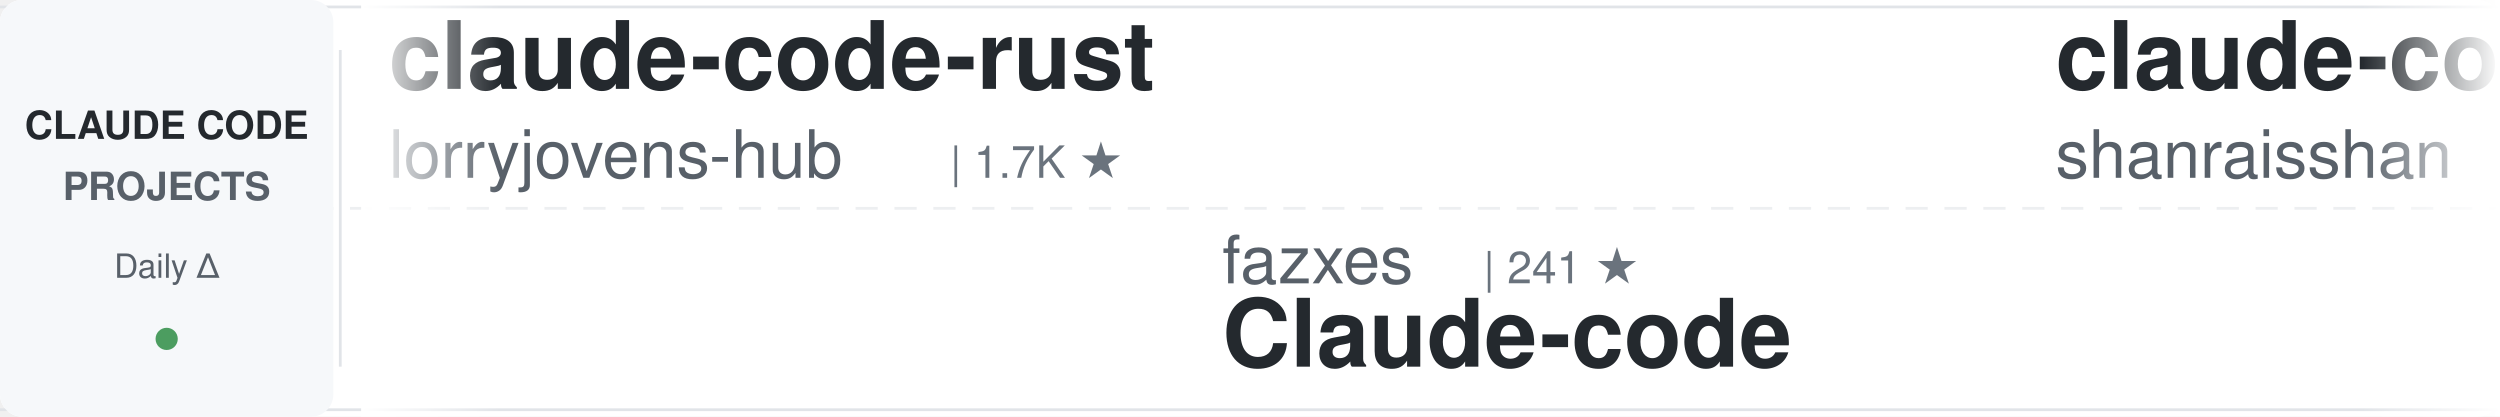
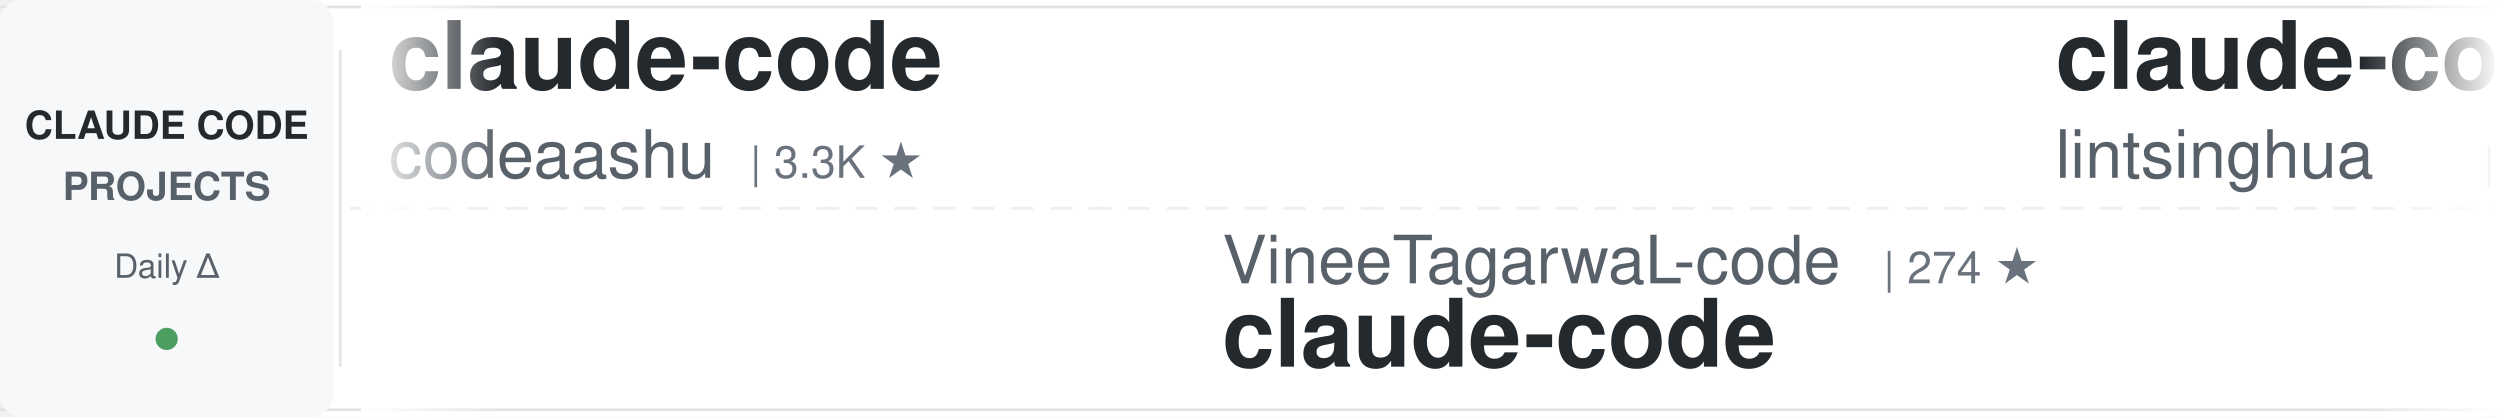
<svg xmlns="http://www.w3.org/2000/svg" width="900" height="150">
  <defs>
    <linearGradient id="awesomeLeftFade" x1="0%" y1="0%" x2="100%" y2="0%">
      <stop offset="0%" style="stop-color:#ffffff;stop-opacity:1" />
      <stop offset="100%" style="stop-color:#ffffff;stop-opacity:0" />
    </linearGradient>
    <linearGradient id="awesomeRightFade" x1="0%" y1="0%" x2="100%" y2="0%">
      <stop offset="0%" style="stop-color:#ffffff;stop-opacity:0" />
      <stop offset="100%" style="stop-color:#ffffff;stop-opacity:1" />
    </linearGradient>
  </defs>
  <rect width="900" height="150" fill="#ffffff" rx="8" />
  <rect x="0" y="2" width="900" height="1" fill="#e1e4e8" />
  <rect x="0" y="147" width="900" height="1" fill="#e1e4e8" />
  <line x1="0" y1="75" x2="900" y2="75" stroke="#e1e4e8" stroke-width="1" stroke-dasharray="8 6" opacity="0.6" />
  <rect x="0" y="0" width="120" height="150" fill="#f6f8fa" rx="8" />
  <text x="60" y="50" font-family="-apple-system, BlinkMacSystemFont, 'Segoe UI', Helvetica, Arial, sans-serif" font-size="14" font-weight="600" fill="#24292e" text-anchor="middle">CLAUDE CODE</text>
  <text x="60" y="72" font-family="-apple-system, BlinkMacSystemFont, 'Segoe UI', Helvetica, Arial, sans-serif" font-size="14" font-weight="600" fill="#586069" text-anchor="middle">PROJECTS</text>
  <text x="60" y="100" font-family="-apple-system, BlinkMacSystemFont, 'Segoe UI', Helvetica, Arial, sans-serif" font-size="12" font-weight="500" fill="#586069" text-anchor="middle">Daily Δ</text>
  <circle cx="60" cy="122" r="4" fill="#22863a" opacity="0.8" />
  <rect x="122" y="18" width="1" height="114" fill="#e1e4e8" />
  <clipPath id="awesomeTickerClip">
    <rect x="130" y="0" width="770" height="150" />
  </clipPath>
  <g clip-path="url(#awesomeTickerClip)">
    <g id="awesomeTickerItems">
      <animateTransform attributeName="transform" attributeType="XML" type="translate" from="0 0" to="-3000 0" dur="54s" repeatCount="indefinite" />
      <g transform="translate(0, 0)">
+         <text x="140" y="32" font-family="-apple-system, BlinkMacSystemFont, 'Segoe UI', Helvetica, Arial, sans-serif" font-size="34" font-weight="600" fill="#24292e">claude-code</text>
+         <text x="140" y="64" font-family="-apple-system, BlinkMacSystemFont, 'Segoe UI', Helvetica, Arial, sans-serif" font-size="24" font-weight="400" fill="#586069">codeaashu</text>
+         <text x="270" y="64" font-family="-apple-system, BlinkMacSystemFont, 'Segoe UI', Helvetica, Arial, sans-serif" font-size="16" font-weight="500" fill="#6a737d">| 3.3K ★</text>
+       </g>
+       <g transform="translate(300, 0)">
+         <text x="140" y="102" font-family="-apple-system, BlinkMacSystemFont, 'Segoe UI', Helvetica, Arial, sans-serif" font-size="24" font-weight="400" fill="#586069">VineeTagarwaL-code</text>
+         <text x="378" y="102" font-family="-apple-system, BlinkMacSystemFont, 'Segoe UI', Helvetica, Arial, sans-serif" font-size="16" font-weight="500" fill="#6a737d">| 274 ★</text>
+         <text x="140" y="132" font-family="-apple-system, BlinkMacSystemFont, 'Segoe UI', Helvetica, Arial, sans-serif" font-size="34" font-weight="600" fill="#24292e">claude-code</text>
+       </g>
+       <g transform="translate(600, 0)">
+         <text x="140" y="32" font-family="-apple-system, BlinkMacSystemFont, 'Segoe UI', Helvetica, Arial, sans-serif" font-size="34" font-weight="600" fill="#24292e">claude-code-book</text>
+         <text x="140" y="64" font-family="-apple-system, BlinkMacSystemFont, 'Segoe UI', Helvetica, Arial, sans-serif" font-size="24" font-weight="400" fill="#586069">lintsinghua</text>
+         <text x="294" y="64" font-family="-apple-system, BlinkMacSystemFont, 'Segoe UI', Helvetica, Arial, sans-serif" font-size="16" font-weight="500" fill="#6a737d">| 4.2K ★</text>
+         <text x="371" y="64" font-family="-apple-system, BlinkMacSystemFont, 'Segoe UI', Helvetica, Arial, sans-serif" font-size="16" font-weight="500" fill="#22863a"> +2</text>
+       </g>
+       <g transform="translate(900, 0)">
+         <text x="140" y="102" font-family="-apple-system, BlinkMacSystemFont, 'Segoe UI', Helvetica, Arial, sans-serif" font-size="24" font-weight="400" fill="#586069">jarmuine</text>
+         <text x="258" y="102" font-family="-apple-system, BlinkMacSystemFont, 'Segoe UI', Helvetica, Arial, sans-serif" font-size="16" font-weight="500" fill="#6a737d">| 2.3K ★</text>
+         <text x="335" y="102" font-family="-apple-system, BlinkMacSystemFont, 'Segoe UI', Helvetica, Arial, sans-serif" font-size="16" font-weight="500" fill="#22863a"> +1</text>
+         <text x="140" y="132" font-family="-apple-system, BlinkMacSystemFont, 'Segoe UI', Helvetica, Arial, sans-serif" font-size="34" font-weight="600" fill="#24292e">claude-code</text>
+       </g>
+       <g transform="translate(1200, 0)">
+         <text x="140" y="32" font-family="-apple-system, BlinkMacSystemFont, 'Segoe UI', Helvetica, Arial, sans-serif" font-size="34" font-weight="600" fill="#24292e">sc-claude-code-files</text>
+         <text x="140" y="64" font-family="-apple-system, BlinkMacSystemFont, 'Segoe UI', Helvetica, Arial, sans-serif" font-size="24" font-weight="400" fill="#586069">https-deeplearning-ai</text>
+         <text x="414" y="64" font-family="-apple-system, BlinkMacSystemFont, 'Segoe UI', Helvetica, Arial, sans-serif" font-size="16" font-weight="500" fill="#6a737d">| 549 ★</text>
+       </g>
+       <g transform="translate(1500, 0)">
+         <text x="140" y="102" font-family="-apple-system, BlinkMacSystemFont, 'Segoe UI', Helvetica, Arial, sans-serif" font-size="24" font-weight="400" fill="#586069">tanbiralam</text>
+         <text x="282" y="102" font-family="-apple-system, BlinkMacSystemFont, 'Segoe UI', Helvetica, Arial, sans-serif" font-size="16" font-weight="500" fill="#6a737d">| 2.3K ★</text>
+         <text x="359" y="102" font-family="-apple-system, BlinkMacSystemFont, 'Segoe UI', Helvetica, Arial, sans-serif" font-size="16" font-weight="500" fill="#22863a"> +1</text>
+         <text x="140" y="132" font-family="-apple-system, BlinkMacSystemFont, 'Segoe UI', Helvetica, Arial, sans-serif" font-size="34" font-weight="600" fill="#24292e">claude-code</text>
+       </g>
+       <g transform="translate(1800, 0)">
+         <text x="140" y="32" font-family="-apple-system, BlinkMacSystemFont, 'Segoe UI', Helvetica, Arial, sans-serif" font-size="34" font-weight="600" fill="#24292e">collection-claude-code-s...</text>
+         <text x="140" y="64" font-family="-apple-system, BlinkMacSystemFont, 'Segoe UI', Helvetica, Arial, sans-serif" font-size="24" font-weight="400" fill="#586069">chauncygu</text>
+         <text x="270" y="64" font-family="-apple-system, BlinkMacSystemFont, 'Segoe UI', Helvetica, Arial, sans-serif" font-size="16" font-weight="500" fill="#6a737d">| 2.8K ★</text>
+         <text x="347" y="64" font-family="-apple-system, BlinkMacSystemFont, 'Segoe UI', Helvetica, Arial, sans-serif" font-size="16" font-weight="500" fill="#22863a"> +1</text>
+       </g>
+       <g transform="translate(2100, 0)">
+         <text x="140" y="102" font-family="-apple-system, BlinkMacSystemFont, 'Segoe UI', Helvetica, Arial, sans-serif" font-size="24" font-weight="400" fill="#586069">Donchitos</text>
+         <text x="270" y="102" font-family="-apple-system, BlinkMacSystemFont, 'Segoe UI', Helvetica, Arial, sans-serif" font-size="16" font-weight="500" fill="#6a737d">| 25.2K ★</text>
+         <text x="356" y="102" font-family="-apple-system, BlinkMacSystemFont, 'Segoe UI', Helvetica, Arial, sans-serif" font-size="16" font-weight="500" fill="#22863a"> +5</text>
+         <text x="140" y="132" font-family="-apple-system, BlinkMacSystemFont, 'Segoe UI', Helvetica, Arial, sans-serif" font-size="34" font-weight="600" fill="#24292e">Claude-Code-Game-Studios</text>
+       </g>
+       <g transform="translate(2400, 0)">
        <text x="140" y="32" font-family="-apple-system, BlinkMacSystemFont, 'Segoe UI', Helvetica, Arial, sans-serif" font-size="34" font-weight="600" fill="#24292e">claude-code-rust</text>
        <text x="140" y="64" font-family="-apple-system, BlinkMacSystemFont, 'Segoe UI', Helvetica, Arial, sans-serif" font-size="24" font-weight="400" fill="#586069">lorryjovens-hub</text>
        <text x="342" y="64" font-family="-apple-system, BlinkMacSystemFont, 'Segoe UI', Helvetica, Arial, sans-serif" font-size="16" font-weight="500" fill="#6a737d">| 1.7K ★</text>
      </g>
-       <g transform="translate(300, 0)">
-         <text x="140" y="102" font-family="-apple-system, BlinkMacSystemFont, 'Segoe UI', Helvetica, Arial, sans-serif" font-size="24" font-weight="400" fill="#586069">fazxes</text>
-         <text x="234" y="102" font-family="-apple-system, BlinkMacSystemFont, 'Segoe UI', Helvetica, Arial, sans-serif" font-size="16" font-weight="500" fill="#6a737d">| 241 ★</text>
-         <text x="140" y="132" font-family="-apple-system, BlinkMacSystemFont, 'Segoe UI', Helvetica, Arial, sans-serif" font-size="34" font-weight="600" fill="#24292e">Claude-code</text>
+       <g transform="translate(2700, 0)">
+         <text x="140" y="102" font-family="-apple-system, BlinkMacSystemFont, 'Segoe UI', Helvetica, Arial, sans-serif" font-size="24" font-weight="400" fill="#586069">frankbria</text>
+         <text x="270" y="102" font-family="-apple-system, BlinkMacSystemFont, 'Segoe UI', Helvetica, Arial, sans-serif" font-size="16" font-weight="500" fill="#6a737d">| 9.6K ★</text>
+         <text x="347" y="102" font-family="-apple-system, BlinkMacSystemFont, 'Segoe UI', Helvetica, Arial, sans-serif" font-size="16" font-weight="500" fill="#22863a"> +1</text>
+         <text x="140" y="132" font-family="-apple-system, BlinkMacSystemFont, 'Segoe UI', Helvetica, Arial, sans-serif" font-size="34" font-weight="600" fill="#24292e">ralph-claude-code</text>
      </g>
-       <g transform="translate(600, 0)">
-         <text x="140" y="32" font-family="-apple-system, BlinkMacSystemFont, 'Segoe UI', Helvetica, Arial, sans-serif" font-size="34" font-weight="600" fill="#24292e">claude-code-best-practic...</text>
-         <text x="140" y="64" font-family="-apple-system, BlinkMacSystemFont, 'Segoe UI', Helvetica, Arial, sans-serif" font-size="24" font-weight="400" fill="#586069">shanraisshan</text>
-         <text x="306" y="64" font-family="-apple-system, BlinkMacSystemFont, 'Segoe UI', Helvetica, Arial, sans-serif" font-size="16" font-weight="500" fill="#6a737d">| 66.1K ★</text>
-         <text x="392" y="64" font-family="-apple-system, BlinkMacSystemFont, 'Segoe UI', Helvetica, Arial, sans-serif" font-size="16" font-weight="500" fill="#22863a"> +11</text>
+       <g transform="translate(3000, 0)">
+         <text x="140" y="32" font-family="-apple-system, BlinkMacSystemFont, 'Segoe UI', Helvetica, Arial, sans-serif" font-size="34" font-weight="600" fill="#24292e">claude-code</text>
+         <text x="140" y="64" font-family="-apple-system, BlinkMacSystemFont, 'Segoe UI', Helvetica, Arial, sans-serif" font-size="24" font-weight="400" fill="#586069">codeaashu</text>
+         <text x="270" y="64" font-family="-apple-system, BlinkMacSystemFont, 'Segoe UI', Helvetica, Arial, sans-serif" font-size="16" font-weight="500" fill="#6a737d">| 3.3K ★</text>
      </g>
-       <g transform="translate(900, 0)">
-         <text x="140" y="102" font-family="-apple-system, BlinkMacSystemFont, 'Segoe UI', Helvetica, Arial, sans-serif" font-size="24" font-weight="400" fill="#586069">RishabhK103</text>
-         <text x="294" y="102" font-family="-apple-system, BlinkMacSystemFont, 'Segoe UI', Helvetica, Arial, sans-serif" font-size="16" font-weight="500" fill="#6a737d">| 105 ★</text>
+       <g transform="translate(3300, 0)">
+         <text x="140" y="102" font-family="-apple-system, BlinkMacSystemFont, 'Segoe UI', Helvetica, Arial, sans-serif" font-size="24" font-weight="400" fill="#586069">VineeTagarwaL-code</text>
+         <text x="378" y="102" font-family="-apple-system, BlinkMacSystemFont, 'Segoe UI', Helvetica, Arial, sans-serif" font-size="16" font-weight="500" fill="#6a737d">| 274 ★</text>
        <text x="140" y="132" font-family="-apple-system, BlinkMacSystemFont, 'Segoe UI', Helvetica, Arial, sans-serif" font-size="34" font-weight="600" fill="#24292e">claude-code</text>
      </g>
-       <g transform="translate(1200, 0)">
-         <text x="140" y="32" font-family="-apple-system, BlinkMacSystemFont, 'Segoe UI', Helvetica, Arial, sans-serif" font-size="34" font-weight="600" fill="#24292e">learn-claude-code</text>
-         <text x="140" y="64" font-family="-apple-system, BlinkMacSystemFont, 'Segoe UI', Helvetica, Arial, sans-serif" font-size="24" font-weight="400" fill="#586069">shareAI-lab</text>
-         <text x="294" y="64" font-family="-apple-system, BlinkMacSystemFont, 'Segoe UI', Helvetica, Arial, sans-serif" font-size="16" font-weight="500" fill="#6a737d">| 77.1K ★</text>
-         <text x="380" y="64" font-family="-apple-system, BlinkMacSystemFont, 'Segoe UI', Helvetica, Arial, sans-serif" font-size="16" font-weight="500" fill="#22863a"> +7</text>
-       </g>
-       <g transform="translate(1500, 0)">
-         <text x="140" y="102" font-family="-apple-system, BlinkMacSystemFont, 'Segoe UI', Helvetica, Arial, sans-serif" font-size="24" font-weight="400" fill="#586069">repowise-dev</text>
-         <text x="306" y="102" font-family="-apple-system, BlinkMacSystemFont, 'Segoe UI', Helvetica, Arial, sans-serif" font-size="16" font-weight="500" fill="#6a737d">| 1.2K ★</text>
-         <text x="140" y="132" font-family="-apple-system, BlinkMacSystemFont, 'Segoe UI', Helvetica, Arial, sans-serif" font-size="34" font-weight="600" fill="#24292e">claude-code-prompts</text>
-       </g>
-       <g transform="translate(1800, 0)">
-         <text x="140" y="32" font-family="-apple-system, BlinkMacSystemFont, 'Segoe UI', Helvetica, Arial, sans-serif" font-size="34" font-weight="600" fill="#24292e">claude-code-action</text>
-         <text x="140" y="64" font-family="-apple-system, BlinkMacSystemFont, 'Segoe UI', Helvetica, Arial, sans-serif" font-size="24" font-weight="400" fill="#586069">anthropics</text>
-         <text x="282" y="64" font-family="-apple-system, BlinkMacSystemFont, 'Segoe UI', Helvetica, Arial, sans-serif" font-size="16" font-weight="500" fill="#6a737d">| 8.9K ★</text>
-       </g>
-       <g transform="translate(2100, 0)">
-         <text x="140" y="102" font-family="-apple-system, BlinkMacSystemFont, 'Segoe UI', Helvetica, Arial, sans-serif" font-size="24" font-weight="400" fill="#586069">Windy3f3f3f3f</text>
-         <text x="318" y="102" font-family="-apple-system, BlinkMacSystemFont, 'Segoe UI', Helvetica, Arial, sans-serif" font-size="16" font-weight="500" fill="#6a737d">| 3.6K ★</text>
-         <text x="140" y="132" font-family="-apple-system, BlinkMacSystemFont, 'Segoe UI', Helvetica, Arial, sans-serif" font-size="34" font-weight="600" fill="#24292e">how-claude-code-works</text>
-       </g>
-       <g transform="translate(2400, 0)">
-         <text x="140" y="32" font-family="-apple-system, BlinkMacSystemFont, 'Segoe UI', Helvetica, Arial, sans-serif" font-size="34" font-weight="600" fill="#24292e">claude-code-tips</text>
-         <text x="140" y="64" font-family="-apple-system, BlinkMacSystemFont, 'Segoe UI', Helvetica, Arial, sans-serif" font-size="24" font-weight="400" fill="#586069">ykdojo</text>
-         <text x="234" y="64" font-family="-apple-system, BlinkMacSystemFont, 'Segoe UI', Helvetica, Arial, sans-serif" font-size="16" font-weight="500" fill="#6a737d">| 10.1K ★</text>
-       </g>
-       <g transform="translate(2700, 0)">
-         <text x="140" y="102" font-family="-apple-system, BlinkMacSystemFont, 'Segoe UI', Helvetica, Arial, sans-serif" font-size="24" font-weight="400" fill="#586069">lowcortisolprogrammer</text>
-         <text x="414" y="102" font-family="-apple-system, BlinkMacSystemFont, 'Segoe UI', Helvetica, Arial, sans-serif" font-size="16" font-weight="500" fill="#6a737d">| 171 ★</text>
-         <text x="140" y="132" font-family="-apple-system, BlinkMacSystemFont, 'Segoe UI', Helvetica, Arial, sans-serif" font-size="34" font-weight="600" fill="#24292e">claude-code</text>
-       </g>
-       <g transform="translate(3000, 0)">
-         <text x="140" y="32" font-family="-apple-system, BlinkMacSystemFont, 'Segoe UI', Helvetica, Arial, sans-serif" font-size="34" font-weight="600" fill="#24292e">claude-code-rust</text>
-         <text x="140" y="64" font-family="-apple-system, BlinkMacSystemFont, 'Segoe UI', Helvetica, Arial, sans-serif" font-size="24" font-weight="400" fill="#586069">lorryjovens-hub</text>
-         <text x="342" y="64" font-family="-apple-system, BlinkMacSystemFont, 'Segoe UI', Helvetica, Arial, sans-serif" font-size="16" font-weight="500" fill="#6a737d">| 1.7K ★</text>
-       </g>
-       <g transform="translate(3300, 0)">
-         <text x="140" y="102" font-family="-apple-system, BlinkMacSystemFont, 'Segoe UI', Helvetica, Arial, sans-serif" font-size="24" font-weight="400" fill="#586069">fazxes</text>
-         <text x="234" y="102" font-family="-apple-system, BlinkMacSystemFont, 'Segoe UI', Helvetica, Arial, sans-serif" font-size="16" font-weight="500" fill="#6a737d">| 241 ★</text>
-         <text x="140" y="132" font-family="-apple-system, BlinkMacSystemFont, 'Segoe UI', Helvetica, Arial, sans-serif" font-size="34" font-weight="600" fill="#24292e">Claude-code</text>
-       </g>
      <g transform="translate(3600, 0)">
-         <text x="140" y="32" font-family="-apple-system, BlinkMacSystemFont, 'Segoe UI', Helvetica, Arial, sans-serif" font-size="34" font-weight="600" fill="#24292e">claude-code-best-practic...</text>
-         <text x="140" y="64" font-family="-apple-system, BlinkMacSystemFont, 'Segoe UI', Helvetica, Arial, sans-serif" font-size="24" font-weight="400" fill="#586069">shanraisshan</text>
-         <text x="306" y="64" font-family="-apple-system, BlinkMacSystemFont, 'Segoe UI', Helvetica, Arial, sans-serif" font-size="16" font-weight="500" fill="#6a737d">| 66.1K ★</text>
-         <text x="392" y="64" font-family="-apple-system, BlinkMacSystemFont, 'Segoe UI', Helvetica, Arial, sans-serif" font-size="16" font-weight="500" fill="#22863a"> +11</text>
+         <text x="140" y="32" font-family="-apple-system, BlinkMacSystemFont, 'Segoe UI', Helvetica, Arial, sans-serif" font-size="34" font-weight="600" fill="#24292e">claude-code-book</text>
+         <text x="140" y="64" font-family="-apple-system, BlinkMacSystemFont, 'Segoe UI', Helvetica, Arial, sans-serif" font-size="24" font-weight="400" fill="#586069">lintsinghua</text>
+         <text x="294" y="64" font-family="-apple-system, BlinkMacSystemFont, 'Segoe UI', Helvetica, Arial, sans-serif" font-size="16" font-weight="500" fill="#6a737d">| 4.2K ★</text>
+         <text x="371" y="64" font-family="-apple-system, BlinkMacSystemFont, 'Segoe UI', Helvetica, Arial, sans-serif" font-size="16" font-weight="500" fill="#22863a"> +2</text>
      </g>
      <g transform="translate(3900, 0)">
-         <text x="140" y="102" font-family="-apple-system, BlinkMacSystemFont, 'Segoe UI', Helvetica, Arial, sans-serif" font-size="24" font-weight="400" fill="#586069">RishabhK103</text>
-         <text x="294" y="102" font-family="-apple-system, BlinkMacSystemFont, 'Segoe UI', Helvetica, Arial, sans-serif" font-size="16" font-weight="500" fill="#6a737d">| 105 ★</text>
+         <text x="140" y="102" font-family="-apple-system, BlinkMacSystemFont, 'Segoe UI', Helvetica, Arial, sans-serif" font-size="24" font-weight="400" fill="#586069">jarmuine</text>
+         <text x="258" y="102" font-family="-apple-system, BlinkMacSystemFont, 'Segoe UI', Helvetica, Arial, sans-serif" font-size="16" font-weight="500" fill="#6a737d">| 2.3K ★</text>
+         <text x="335" y="102" font-family="-apple-system, BlinkMacSystemFont, 'Segoe UI', Helvetica, Arial, sans-serif" font-size="16" font-weight="500" fill="#22863a"> +1</text>
        <text x="140" y="132" font-family="-apple-system, BlinkMacSystemFont, 'Segoe UI', Helvetica, Arial, sans-serif" font-size="34" font-weight="600" fill="#24292e">claude-code</text>
      </g>
    </g>
  </g>
  <rect x="130" y="0" width="50" height="150" fill="url(#awesomeLeftFade)" />
  <rect x="850" y="0" width="50" height="150" fill="url(#awesomeRightFade)" />
</svg>
